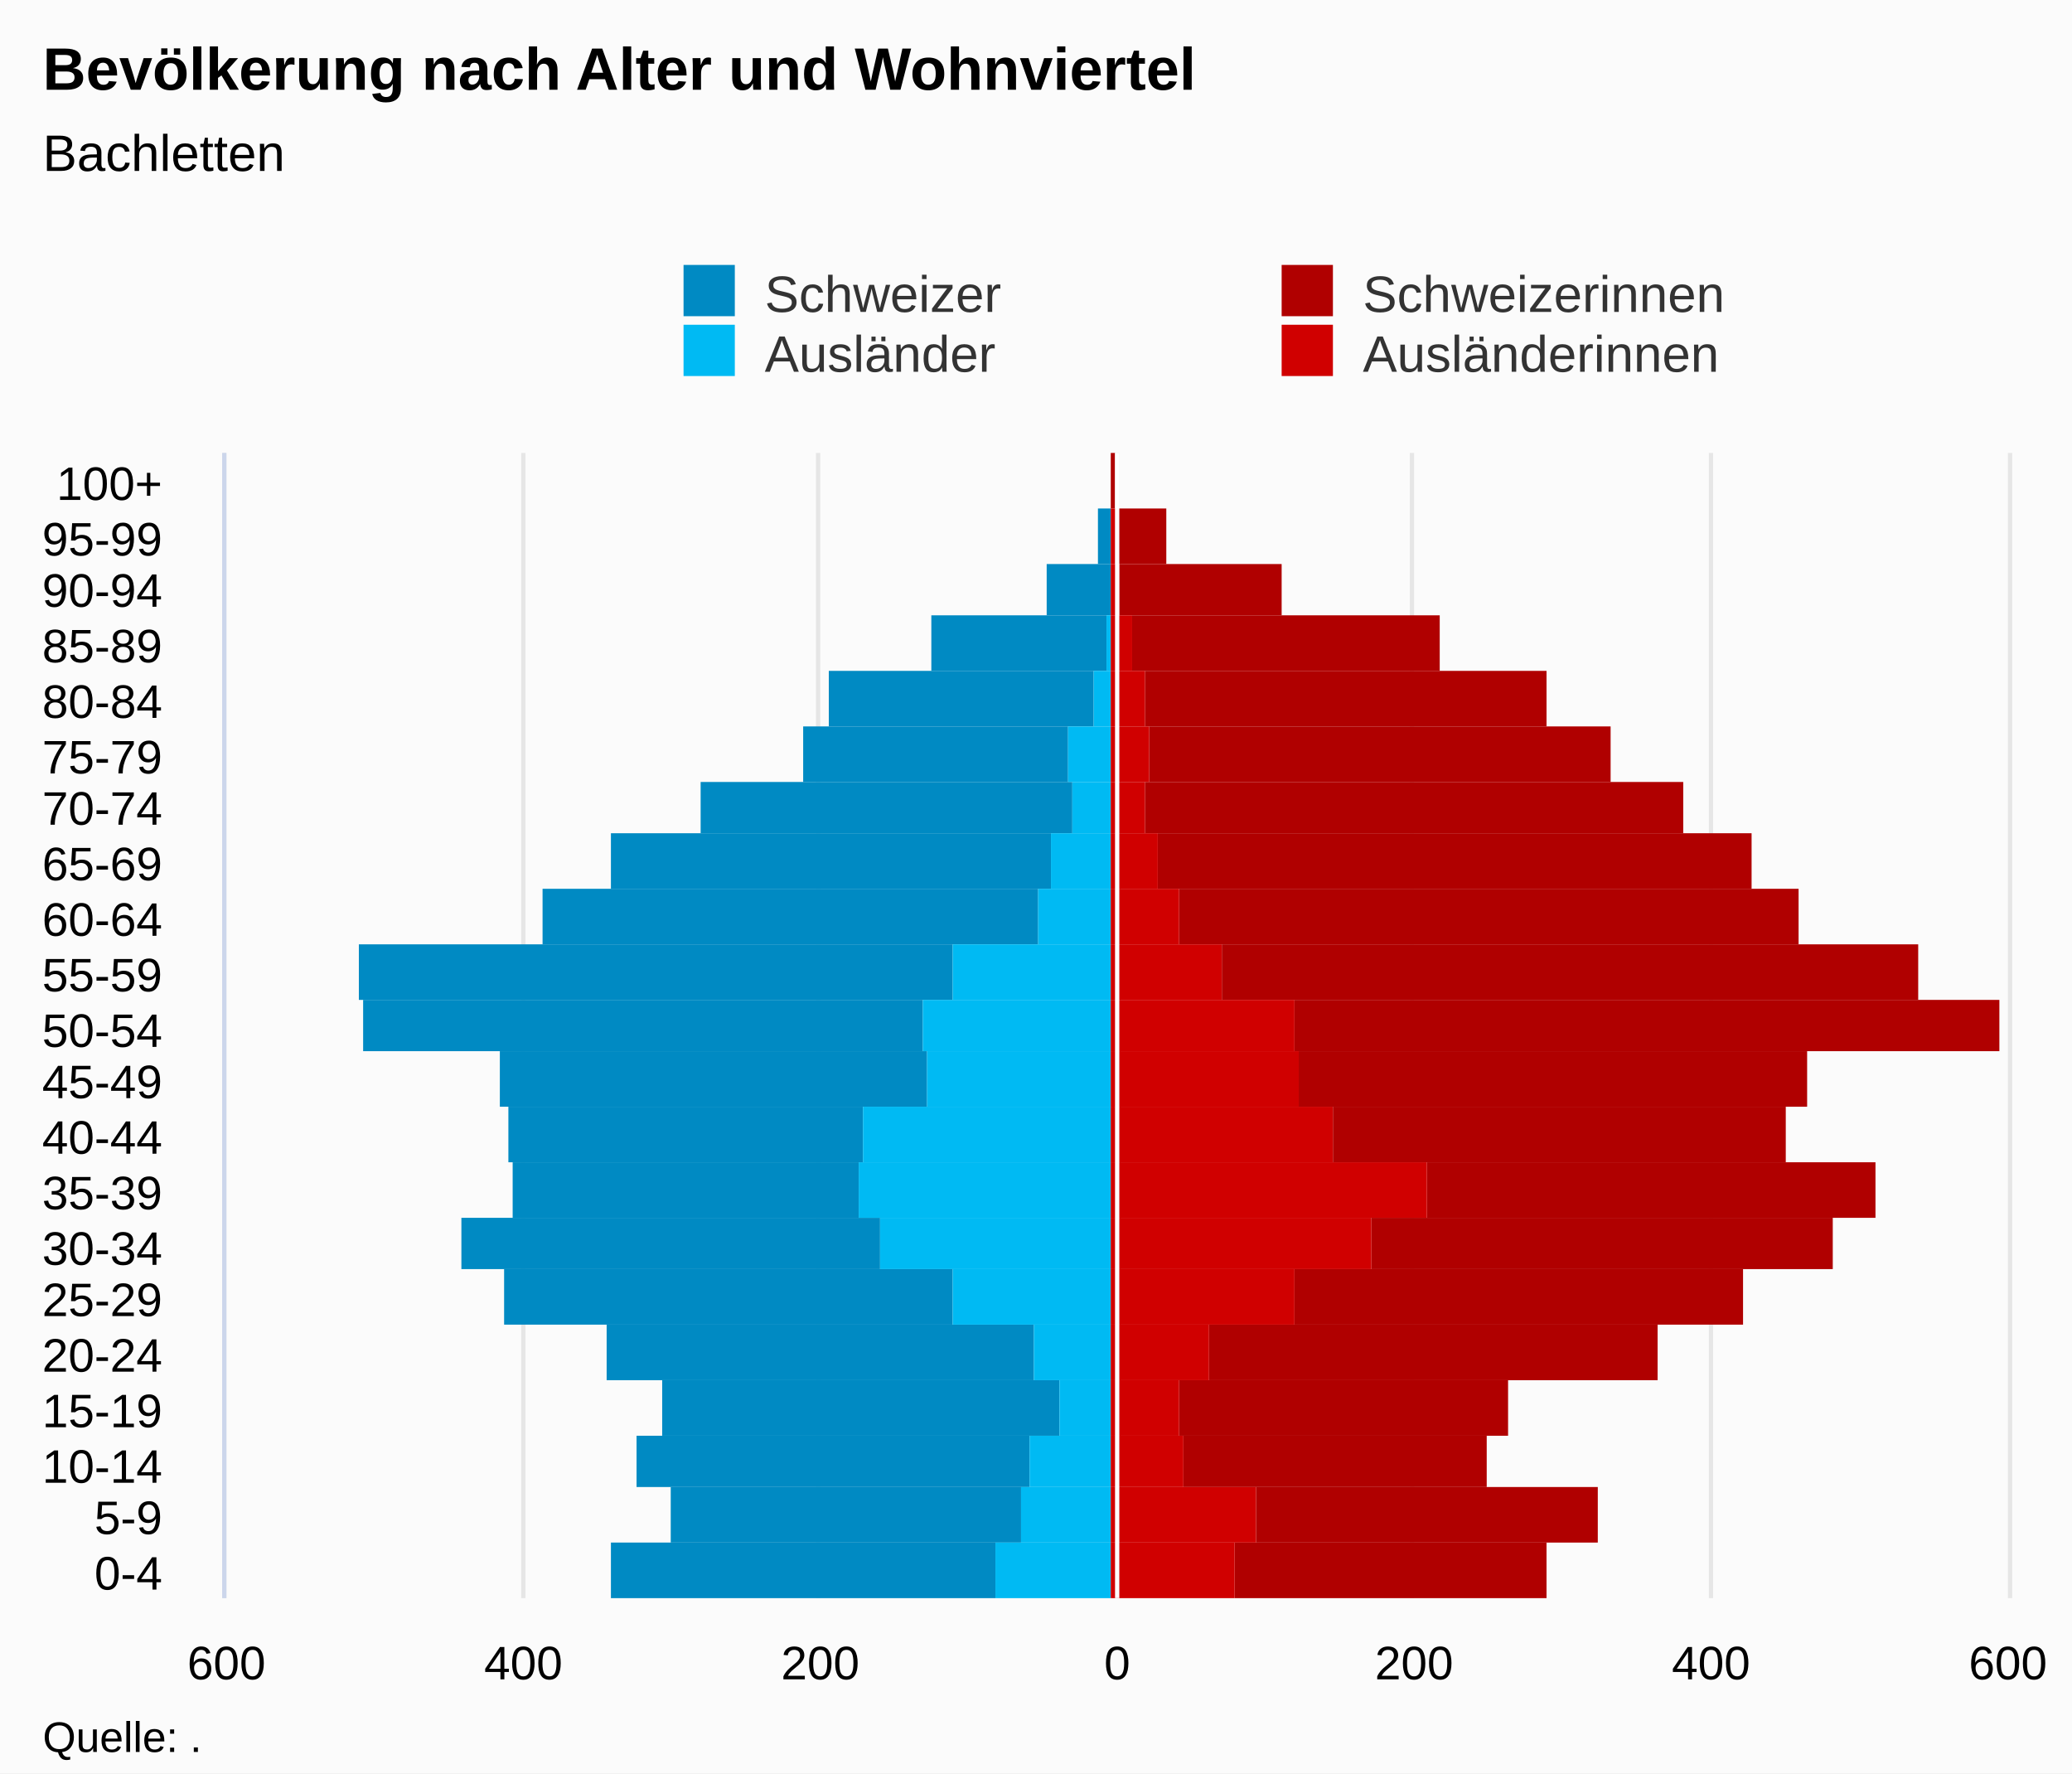
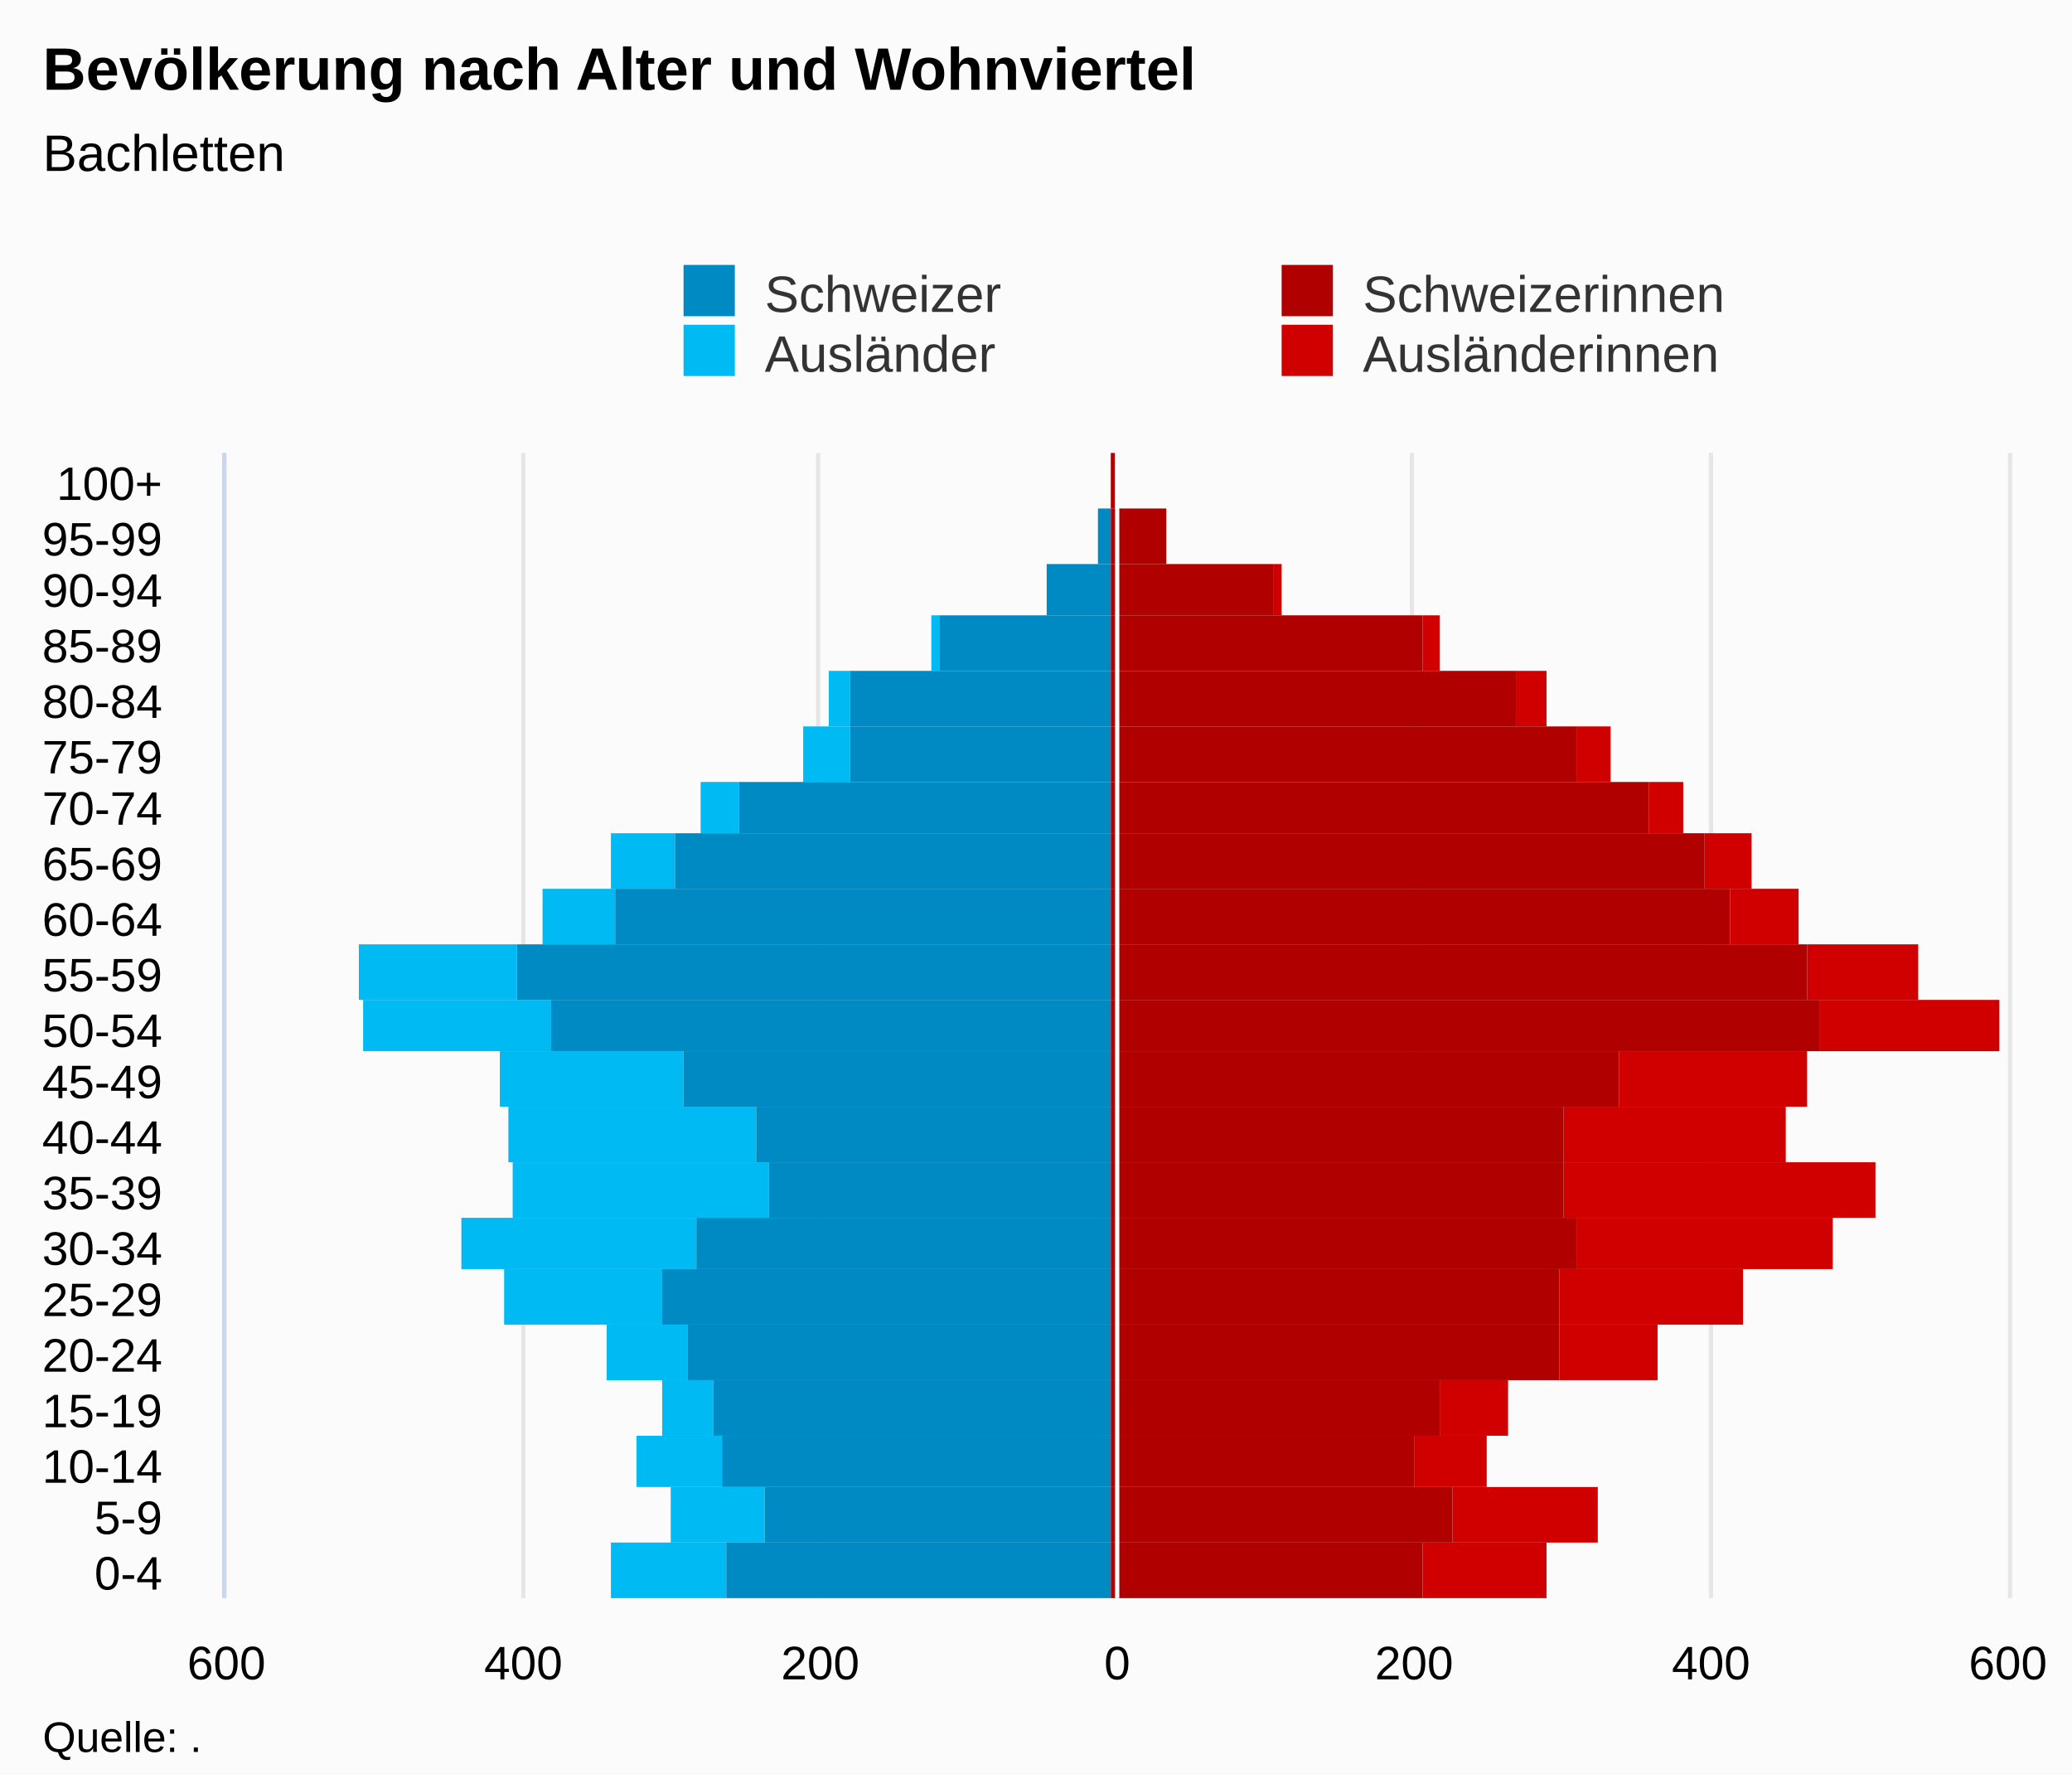
<svg xmlns="http://www.w3.org/2000/svg" version="1.1" class="highcharts-root" style="font-family:Arial;font-size:12px;" viewBox="0 0 485 415">
  <defs>
-     <clipPath id="highcharts-4adb7i2-7">
+     <clipPath id="highcharts-ywou1t1-7">
      <rect x="0" y="0" width="268" height="417" fill="none" />
    </clipPath>
-     <clipPath id="highcharts-4adb7i2-8">
+     <clipPath id="highcharts-ywou1t1-8">
      <rect x="0" y="0" width="268" height="417" fill="none" />
    </clipPath>
  </defs>
  <rect fill="#fbfbfb" class="highcharts-background" x="0" y="0" width="485" height="415" rx="0" ry="0" />
  <rect fill="none" class="highcharts-plot-background" x="53" y="106" width="417" height="268" />
  <g class="highcharts-pane-group" data-z-index="0" />
  <g class="highcharts-grid highcharts-xaxis-grid " data-z-index="1">
    <path fill="none" data-z-index="1" class="highcharts-grid-line" d="M 53 361.5 L 470 361.5" opacity="1" />
    <path fill="none" data-z-index="1" class="highcharts-grid-line" d="M 53 348.5 L 470 348.5" opacity="1" />
    <path fill="none" data-z-index="1" class="highcharts-grid-line" d="M 53 336.5 L 470 336.5" opacity="1" />
    <path fill="none" data-z-index="1" class="highcharts-grid-line" d="M 53 323.5 L 470 323.5" opacity="1" />
    <path fill="none" data-z-index="1" class="highcharts-grid-line" d="M 53 310.5 L 470 310.5" opacity="1" />
    <path fill="none" data-z-index="1" class="highcharts-grid-line" d="M 53 297.5 L 470 297.5" opacity="1" />
    <path fill="none" data-z-index="1" class="highcharts-grid-line" d="M 53 285.5 L 470 285.5" opacity="1" />
    <path fill="none" data-z-index="1" class="highcharts-grid-line" d="M 53 272.5 L 470 272.5" opacity="1" />
    <path fill="none" data-z-index="1" class="highcharts-grid-line" d="M 53 259.5 L 470 259.5" opacity="1" />
    <path fill="none" data-z-index="1" class="highcharts-grid-line" d="M 53 246.5 L 470 246.5" opacity="1" />
    <path fill="none" data-z-index="1" class="highcharts-grid-line" d="M 53 234.5 L 470 234.5" opacity="1" />
    <path fill="none" data-z-index="1" class="highcharts-grid-line" d="M 53 221.5 L 470 221.5" opacity="1" />
    <path fill="none" data-z-index="1" class="highcharts-grid-line" d="M 53 208.5 L 470 208.5" opacity="1" />
    <path fill="none" data-z-index="1" class="highcharts-grid-line" d="M 53 195.5 L 470 195.5" opacity="1" />
    <path fill="none" data-z-index="1" class="highcharts-grid-line" d="M 53 183.5 L 470 183.5" opacity="1" />
    <path fill="none" data-z-index="1" class="highcharts-grid-line" d="M 53 170.5 L 470 170.5" opacity="1" />
    <path fill="none" data-z-index="1" class="highcharts-grid-line" d="M 53 157.5 L 470 157.5" opacity="1" />
    <path fill="none" data-z-index="1" class="highcharts-grid-line" d="M 53 144.5 L 470 144.5" opacity="1" />
    <path fill="none" data-z-index="1" class="highcharts-grid-line" d="M 53 132.5 L 470 132.5" opacity="1" />
    <path fill="none" data-z-index="1" class="highcharts-grid-line" d="M 53 119.5 L 470 119.5" opacity="1" />
    <path fill="none" data-z-index="1" class="highcharts-grid-line" d="M 53 106.5 L 470 106.5" opacity="1" />
    <path fill="none" data-z-index="1" class="highcharts-grid-line" d="M 53 374.5 L 470 374.5" opacity="1" />
  </g>
  <g class="highcharts-grid highcharts-yaxis-grid " data-z-index="1">
    <path fill="none" stroke="#e6e6e6" stroke-width="1" data-z-index="1" class="highcharts-grid-line" d="M 261.5 106 L 261.5 374" opacity="1" />
    <path fill="none" stroke="#e6e6e6" stroke-width="1" data-z-index="1" class="highcharts-grid-line" d="M 330.5 106 L 330.5 374" opacity="1" />
    <path fill="none" stroke="#e6e6e6" stroke-width="1" data-z-index="1" class="highcharts-grid-line" d="M 400.5 106 L 400.5 374" opacity="1" />
    <path fill="none" stroke="#e6e6e6" stroke-width="1" data-z-index="1" class="highcharts-grid-line" d="M 470.5 106 L 470.5 374" opacity="1" />
    <path fill="none" stroke="#e6e6e6" stroke-width="1" data-z-index="1" opacity="1" class="highcharts-grid-line" d="M 52.5 106 L 52.5 374" />
    <path fill="none" stroke="#e6e6e6" stroke-width="1" data-z-index="1" opacity="1" class="highcharts-grid-line" d="M 122.5 106 L 122.5 374" />
    <path fill="none" stroke="#e6e6e6" stroke-width="1" data-z-index="1" opacity="1" class="highcharts-grid-line" d="M 191.5 106 L 191.5 374" />
  </g>
  <rect fill="none" class="highcharts-plot-border" data-z-index="1" x="53" y="106" width="417" height="268" />
  <g class="highcharts-axis highcharts-xaxis " data-z-index="2">
    <path fill="none" class="highcharts-axis-line" stroke="#ccd6eb" stroke-width="1" data-z-index="7" d="M 52.5 106 L 52.5 374" />
  </g>
  <g class="highcharts-axis highcharts-yaxis " data-z-index="2">
    <path fill="none" class="highcharts-axis-line" data-z-index="7" d="M 53 374 L 470 374" />
  </g>
  <g class="highcharts-series-group" data-z-index="3">
-     <g data-z-index="0.1" class="highcharts-series highcharts-series-0 highcharts-bar-series " transform="translate(470,374) rotate(90) scale(-1,1) scale(1 1)" clip-path="url(#highcharts-4adb7i2-8)" width="417" height="268">
-       <rect x="0" y="237" width="13" height="90" fill="#008AC3" class="highcharts-point highcharts-negative" />
-       <rect x="13" y="231" width="13" height="82" fill="#008AC3" class="highcharts-point highcharts-negative" />
-       <rect x="26" y="229" width="12" height="92" fill="#008AC3" class="highcharts-point highcharts-negative" />
-       <rect x="38" y="222" width="13" height="93" fill="#008AC3" class="highcharts-point highcharts-negative" />
-       <rect x="51" y="228" width="13" height="100" fill="#008AC3" class="highcharts-point highcharts-negative" />
-       <rect x="64" y="247" width="13" height="105" fill="#008AC3" class="highcharts-point highcharts-negative" />
-       <rect x="77" y="264" width="12" height="98" fill="#008AC3" class="highcharts-point highcharts-negative" />
-       <rect x="89" y="269" width="13" height="81" fill="#008AC3" class="highcharts-point highcharts-negative" />
-       <rect x="102" y="268" width="13" height="83" fill="#008AC3" class="highcharts-point highcharts-negative" />
-       <rect x="115" y="253" width="13" height="100" fill="#008AC3" class="highcharts-point highcharts-negative" />
-       <rect x="128" y="254" width="12" height="131" fill="#008AC3" class="highcharts-point highcharts-negative" />
-       <rect x="140" y="247" width="13" height="139" fill="#008AC3" class="highcharts-point highcharts-negative" />
-       <rect x="153" y="227" width="13" height="116" fill="#008AC3" class="highcharts-point highcharts-negative" />
-       <rect x="166" y="224" width="13" height="103" fill="#008AC3" class="highcharts-point highcharts-negative" />
-       <rect x="179" y="219" width="12" height="87" fill="#008AC3" class="highcharts-point highcharts-negative" />
-       <rect x="191" y="220" width="13" height="62" fill="#008AC3" class="highcharts-point highcharts-negative" />
-       <rect x="204" y="214" width="13" height="62" fill="#008AC3" class="highcharts-point highcharts-negative" />
-       <rect x="217" y="211" width="13" height="41" fill="#008AC3" class="highcharts-point highcharts-negative" />
+     <g data-z-index="0.1" class="highcharts-series highcharts-series-0 highcharts-bar-series " transform="translate(470,374) rotate(90) scale(-1,1) scale(1 1)" clip-path="url(#highcharts-ywou1t1-8)" width="417" height="268">
+       <rect x="0" y="108" width="13" height="29" fill="#d00000" class="highcharts-point" />
+       <rect x="13" y="96" width="13" height="34" fill="#d00000" class="highcharts-point" />
+       <rect x="26" y="122" width="12" height="17" fill="#d00000" class="highcharts-point" />
+       <rect x="38" y="117" width="13" height="16" fill="#d00000" class="highcharts-point" />
+       <rect x="51" y="82" width="13" height="23" fill="#d00000" class="highcharts-point" />
+       <rect x="64" y="62" width="13" height="43" fill="#d00000" class="highcharts-point" />
+       <rect x="77" y="41" width="12" height="60" fill="#d00000" class="highcharts-point" />
+       <rect x="89" y="31" width="13" height="73" fill="#d00000" class="highcharts-point" />
+       <rect x="102" y="52" width="13" height="52" fill="#d00000" class="highcharts-point" />
+       <rect x="115" y="47" width="13" height="44" fill="#d00000" class="highcharts-point" />
+       <rect x="128" y="2" width="12" height="42" fill="#d00000" class="highcharts-point" />
+       <rect x="140" y="21" width="13" height="26" fill="#d00000" class="highcharts-point" />
+       <rect x="153" y="49" width="13" height="16" fill="#d00000" class="highcharts-point" />
+       <rect x="166" y="60" width="13" height="11" fill="#d00000" class="highcharts-point" />
+       <rect x="179" y="76" width="12" height="8" fill="#d00000" class="highcharts-point" />
+       <rect x="191" y="93" width="13" height="8" fill="#d00000" class="highcharts-point" />
+       <rect x="204" y="108" width="13" height="7" fill="#d00000" class="highcharts-point" />
+       <rect x="217" y="133" width="13" height="4" fill="#d00000" class="highcharts-point" />
+       <rect x="230" y="170" width="12" height="2" fill="#d00000" class="highcharts-point" />
+       <rect x="242" y="197" width="13" height="0" fill="#d00000" class="highcharts-point" />
+       <rect x="255" y="209" width="13" height="0" fill="#d00000" class="highcharts-point" />
+     </g>
+     <g data-z-index="0.1" class="highcharts-markers highcharts-series-0 highcharts-bar-series " transform="translate(470,374) rotate(90) scale(-1,1) scale(1 1)" clip-path="none" />
+     <g data-z-index="0.1" class="highcharts-series highcharts-series-1 highcharts-bar-series " transform="translate(470,374) rotate(90) scale(-1,1) scale(1 1)" clip-path="url(#highcharts-ywou1t1-8)" width="417" height="268">
+       <rect x="0" y="300" width="13" height="27" fill="#00bAf3" class="highcharts-point highcharts-negative" />
+       <rect x="13" y="291" width="13" height="22" fill="#00bAf3" class="highcharts-point highcharts-negative" />
+       <rect x="26" y="301" width="12" height="20" fill="#00bAf3" class="highcharts-point highcharts-negative" />
+       <rect x="38" y="303" width="13" height="12" fill="#00bAf3" class="highcharts-point highcharts-negative" />
+       <rect x="51" y="309" width="13" height="19" fill="#00bAf3" class="highcharts-point highcharts-negative" />
+       <rect x="64" y="315" width="13" height="37" fill="#00bAf3" class="highcharts-point highcharts-negative" />
+       <rect x="77" y="307" width="12" height="55" fill="#00bAf3" class="highcharts-point highcharts-negative" />
+       <rect x="89" y="290" width="13" height="60" fill="#00bAf3" class="highcharts-point highcharts-negative" />
+       <rect x="102" y="293" width="13" height="58" fill="#00bAf3" class="highcharts-point highcharts-negative" />
+       <rect x="115" y="310" width="13" height="43" fill="#00bAf3" class="highcharts-point highcharts-negative" />
+       <rect x="128" y="341" width="12" height="44" fill="#00bAf3" class="highcharts-point highcharts-negative" />
+       <rect x="140" y="349" width="13" height="37" fill="#00bAf3" class="highcharts-point highcharts-negative" />
+       <rect x="153" y="326" width="13" height="17" fill="#00bAf3" class="highcharts-point highcharts-negative" />
+       <rect x="166" y="312" width="13" height="15" fill="#00bAf3" class="highcharts-point highcharts-negative" />
+       <rect x="179" y="297" width="12" height="9" fill="#00bAf3" class="highcharts-point highcharts-negative" />
+       <rect x="191" y="271" width="13" height="11" fill="#00bAf3" class="highcharts-point highcharts-negative" />
+       <rect x="204" y="271" width="13" height="5" fill="#00bAf3" class="highcharts-point highcharts-negative" />
+       <rect x="217" y="250" width="13" height="2" fill="#00bAf3" class="highcharts-point highcharts-negative" />
+       <rect x="230" y="225" width="12" height="0" fill="#00bAf3" class="highcharts-point highcharts-negative" />
+       <rect x="242" y="210" width="13" height="0" fill="#00bAf3" class="highcharts-point" />
+       <rect x="255" y="210" width="13" height="0" fill="#00bAf3" class="highcharts-point highcharts-negative" />
+     </g>
+     <g data-z-index="0.1" class="highcharts-markers highcharts-series-1 highcharts-bar-series " transform="translate(470,374) rotate(90) scale(-1,1) scale(1 1)" clip-path="none" />
+     <g data-z-index="0.1" class="highcharts-series highcharts-series-2 highcharts-bar-series " transform="translate(470,374) rotate(90) scale(-1,1) scale(1 1)" clip-path="url(#highcharts-ywou1t1-8)" width="417" height="268">
+       <rect x="0" y="137" width="13" height="73" fill="#B00000" class="highcharts-point" />
+       <rect x="13" y="130" width="13" height="80" fill="#B00000" class="highcharts-point" />
+       <rect x="26" y="139" width="12" height="71" fill="#B00000" class="highcharts-point" />
+       <rect x="38" y="133" width="13" height="77" fill="#B00000" class="highcharts-point" />
+       <rect x="51" y="105" width="13" height="105" fill="#B00000" class="highcharts-point" />
+       <rect x="64" y="105" width="13" height="105" fill="#B00000" class="highcharts-point" />
+       <rect x="77" y="101" width="12" height="109" fill="#B00000" class="highcharts-point" />
+       <rect x="89" y="104" width="13" height="106" fill="#B00000" class="highcharts-point" />
+       <rect x="102" y="104" width="13" height="106" fill="#B00000" class="highcharts-point" />
+       <rect x="115" y="91" width="13" height="119" fill="#B00000" class="highcharts-point" />
+       <rect x="128" y="44" width="12" height="166" fill="#B00000" class="highcharts-point" />
+       <rect x="140" y="47" width="13" height="163" fill="#B00000" class="highcharts-point" />
+       <rect x="153" y="65" width="13" height="145" fill="#B00000" class="highcharts-point" />
+       <rect x="166" y="71" width="13" height="139" fill="#B00000" class="highcharts-point" />
+       <rect x="179" y="84" width="12" height="126" fill="#B00000" class="highcharts-point" />
+       <rect x="191" y="101" width="13" height="109" fill="#B00000" class="highcharts-point" />
+       <rect x="204" y="115" width="13" height="95" fill="#B00000" class="highcharts-point" />
+       <rect x="217" y="137" width="13" height="73" fill="#B00000" class="highcharts-point" />
+       <rect x="230" y="172" width="12" height="38" fill="#B00000" class="highcharts-point" />
+       <rect x="242" y="197" width="13" height="13" fill="#B00000" class="highcharts-point" />
+       <rect x="255" y="209" width="13" height="1" fill="#B00000" class="highcharts-point" />
+     </g>
+     <g data-z-index="0.1" class="highcharts-markers highcharts-series-2 highcharts-bar-series " transform="translate(470,374) rotate(90) scale(-1,1) scale(1 1)" clip-path="none" />
+     <g data-z-index="0.1" class="highcharts-series highcharts-series-3 highcharts-bar-series " transform="translate(470,374) rotate(90) scale(-1,1) scale(1 1)" clip-path="url(#highcharts-ywou1t1-8)" width="417" height="268">
+       <rect x="0" y="210" width="13" height="90" fill="#008AC3" class="highcharts-point highcharts-negative" />
+       <rect x="13" y="210" width="13" height="81" fill="#008AC3" class="highcharts-point highcharts-negative" />
+       <rect x="26" y="210" width="12" height="91" fill="#008AC3" class="highcharts-point highcharts-negative" />
+       <rect x="38" y="210" width="13" height="93" fill="#008AC3" class="highcharts-point highcharts-negative" />
+       <rect x="51" y="210" width="13" height="99" fill="#008AC3" class="highcharts-point highcharts-negative" />
+       <rect x="64" y="210" width="13" height="105" fill="#008AC3" class="highcharts-point highcharts-negative" />
+       <rect x="77" y="210" width="12" height="97" fill="#008AC3" class="highcharts-point highcharts-negative" />
+       <rect x="89" y="210" width="13" height="80" fill="#008AC3" class="highcharts-point highcharts-negative" />
+       <rect x="102" y="210" width="13" height="83" fill="#008AC3" class="highcharts-point highcharts-negative" />
+       <rect x="115" y="210" width="13" height="100" fill="#008AC3" class="highcharts-point highcharts-negative" />
+       <rect x="128" y="210" width="12" height="131" fill="#008AC3" class="highcharts-point highcharts-negative" />
+       <rect x="140" y="210" width="13" height="139" fill="#008AC3" class="highcharts-point highcharts-negative" />
+       <rect x="153" y="210" width="13" height="116" fill="#008AC3" class="highcharts-point highcharts-negative" />
+       <rect x="166" y="210" width="13" height="102" fill="#008AC3" class="highcharts-point highcharts-negative" />
+       <rect x="179" y="210" width="12" height="87" fill="#008AC3" class="highcharts-point highcharts-negative" />
+       <rect x="191" y="210" width="13" height="61" fill="#008AC3" class="highcharts-point highcharts-negative" />
+       <rect x="204" y="210" width="13" height="61" fill="#008AC3" class="highcharts-point highcharts-negative" />
+       <rect x="217" y="210" width="13" height="40" fill="#008AC3" class="highcharts-point highcharts-negative" />
      <rect x="230" y="210" width="12" height="15" fill="#008AC3" class="highcharts-point highcharts-negative" />
      <rect x="242" y="210" width="13" height="3" fill="#008AC3" class="highcharts-point highcharts-negative" />
      <rect x="255" y="210" width="13" height="0" fill="#008AC3" class="highcharts-point" />
    </g>
-     <g data-z-index="0.1" class="highcharts-markers highcharts-series-0 highcharts-bar-series " transform="translate(470,374) rotate(90) scale(-1,1) scale(1 1)" clip-path="none" />
-     <g data-z-index="0.1" class="highcharts-series highcharts-series-1 highcharts-bar-series " transform="translate(470,374) rotate(90) scale(-1,1) scale(1 1)" clip-path="url(#highcharts-4adb7i2-8)" width="417" height="268">
-       <rect x="0" y="210" width="13" height="27" fill="#00bAf3" class="highcharts-point highcharts-negative" />
-       <rect x="13" y="210" width="13" height="21" fill="#00bAf3" class="highcharts-point highcharts-negative" />
-       <rect x="26" y="210" width="12" height="19" fill="#00bAf3" class="highcharts-point highcharts-negative" />
-       <rect x="38" y="210" width="13" height="12" fill="#00bAf3" class="highcharts-point highcharts-negative" />
-       <rect x="51" y="210" width="13" height="18" fill="#00bAf3" class="highcharts-point highcharts-negative" />
-       <rect x="64" y="210" width="13" height="37" fill="#00bAf3" class="highcharts-point highcharts-negative" />
-       <rect x="77" y="210" width="12" height="54" fill="#00bAf3" class="highcharts-point highcharts-negative" />
-       <rect x="89" y="210" width="13" height="59" fill="#00bAf3" class="highcharts-point highcharts-negative" />
-       <rect x="102" y="210" width="13" height="58" fill="#00bAf3" class="highcharts-point highcharts-negative" />
-       <rect x="115" y="210" width="13" height="43" fill="#00bAf3" class="highcharts-point highcharts-negative" />
-       <rect x="128" y="210" width="12" height="44" fill="#00bAf3" class="highcharts-point highcharts-negative" />
-       <rect x="140" y="210" width="13" height="37" fill="#00bAf3" class="highcharts-point highcharts-negative" />
-       <rect x="153" y="210" width="13" height="17" fill="#00bAf3" class="highcharts-point highcharts-negative" />
-       <rect x="166" y="210" width="13" height="14" fill="#00bAf3" class="highcharts-point highcharts-negative" />
-       <rect x="179" y="210" width="12" height="9" fill="#00bAf3" class="highcharts-point highcharts-negative" />
-       <rect x="191" y="210" width="13" height="10" fill="#00bAf3" class="highcharts-point highcharts-negative" />
-       <rect x="204" y="210" width="13" height="4" fill="#00bAf3" class="highcharts-point highcharts-negative" />
-       <rect x="217" y="210" width="13" height="1" fill="#00bAf3" class="highcharts-point highcharts-negative" />
-       <rect x="230" y="210" width="12" height="0" fill="#00bAf3" class="highcharts-point highcharts-negative" />
-       <rect x="242" y="210" width="13" height="0" fill="#00bAf3" class="highcharts-point" />
-       <rect x="255" y="210" width="13" height="0" fill="#00bAf3" class="highcharts-point highcharts-negative" />
-     </g>
-     <g data-z-index="0.1" class="highcharts-markers highcharts-series-1 highcharts-bar-series " transform="translate(470,374) rotate(90) scale(-1,1) scale(1 1)" clip-path="none" />
-     <g data-z-index="0.1" class="highcharts-series highcharts-series-2 highcharts-bar-series " transform="translate(470,374) rotate(90) scale(-1,1) scale(1 1)" clip-path="url(#highcharts-4adb7i2-8)" width="417" height="268">
-       <rect x="0" y="108" width="13" height="73" fill="#B00000" class="highcharts-point" />
-       <rect x="13" y="96" width="13" height="80" fill="#B00000" class="highcharts-point" />
-       <rect x="26" y="122" width="12" height="71" fill="#B00000" class="highcharts-point" />
-       <rect x="38" y="117" width="13" height="77" fill="#B00000" class="highcharts-point" />
-       <rect x="51" y="82" width="13" height="105" fill="#B00000" class="highcharts-point" />
-       <rect x="64" y="62" width="13" height="105" fill="#B00000" class="highcharts-point" />
-       <rect x="77" y="41" width="12" height="108" fill="#B00000" class="highcharts-point" />
-       <rect x="89" y="31" width="13" height="105" fill="#B00000" class="highcharts-point" />
-       <rect x="102" y="52" width="13" height="106" fill="#B00000" class="highcharts-point" />
-       <rect x="115" y="47" width="13" height="119" fill="#B00000" class="highcharts-point" />
-       <rect x="128" y="2" width="12" height="165" fill="#B00000" class="highcharts-point" />
-       <rect x="140" y="21" width="13" height="163" fill="#B00000" class="highcharts-point" />
-       <rect x="153" y="49" width="13" height="145" fill="#B00000" class="highcharts-point" />
-       <rect x="166" y="60" width="13" height="139" fill="#B00000" class="highcharts-point" />
-       <rect x="179" y="76" width="12" height="126" fill="#B00000" class="highcharts-point" />
-       <rect x="191" y="93" width="13" height="108" fill="#B00000" class="highcharts-point" />
-       <rect x="204" y="108" width="13" height="94" fill="#B00000" class="highcharts-point" />
-       <rect x="217" y="133" width="13" height="72" fill="#B00000" class="highcharts-point" />
-       <rect x="230" y="170" width="12" height="38" fill="#B00000" class="highcharts-point" />
-       <rect x="242" y="197" width="13" height="12" fill="#B00000" class="highcharts-point" />
-       <rect x="255" y="209" width="13" height="1" fill="#B00000" class="highcharts-point" />
-     </g>
-     <g data-z-index="0.1" class="highcharts-markers highcharts-series-2 highcharts-bar-series " transform="translate(470,374) rotate(90) scale(-1,1) scale(1 1)" clip-path="none" />
-     <g data-z-index="0.1" class="highcharts-series highcharts-series-3 highcharts-bar-series " transform="translate(470,374) rotate(90) scale(-1,1) scale(1 1)" clip-path="url(#highcharts-4adb7i2-8)" width="417" height="268">
-       <rect x="0" y="181" width="13" height="29" fill="#d00000" class="highcharts-point" />
-       <rect x="13" y="176" width="13" height="34" fill="#d00000" class="highcharts-point" />
-       <rect x="26" y="193" width="12" height="17" fill="#d00000" class="highcharts-point" />
-       <rect x="38" y="194" width="13" height="16" fill="#d00000" class="highcharts-point" />
-       <rect x="51" y="187" width="13" height="23" fill="#d00000" class="highcharts-point" />
-       <rect x="64" y="167" width="13" height="43" fill="#d00000" class="highcharts-point" />
-       <rect x="77" y="149" width="12" height="61" fill="#d00000" class="highcharts-point" />
-       <rect x="89" y="136" width="13" height="74" fill="#d00000" class="highcharts-point" />
-       <rect x="102" y="158" width="13" height="52" fill="#d00000" class="highcharts-point" />
-       <rect x="115" y="166" width="13" height="44" fill="#d00000" class="highcharts-point" />
-       <rect x="128" y="167" width="12" height="43" fill="#d00000" class="highcharts-point" />
-       <rect x="140" y="184" width="13" height="26" fill="#d00000" class="highcharts-point" />
-       <rect x="153" y="194" width="13" height="16" fill="#d00000" class="highcharts-point" />
-       <rect x="166" y="199" width="13" height="11" fill="#d00000" class="highcharts-point" />
-       <rect x="179" y="202" width="12" height="8" fill="#d00000" class="highcharts-point" />
-       <rect x="191" y="201" width="13" height="9" fill="#d00000" class="highcharts-point" />
-       <rect x="204" y="202" width="13" height="8" fill="#d00000" class="highcharts-point" />
-       <rect x="217" y="205" width="13" height="5" fill="#d00000" class="highcharts-point" />
-       <rect x="230" y="208" width="12" height="2" fill="#d00000" class="highcharts-point" />
-       <rect x="242" y="209" width="13" height="1" fill="#d00000" class="highcharts-point" />
-       <rect x="255" y="210" width="13" height="0" fill="#d00000" class="highcharts-point" />
-     </g>
    <g data-z-index="0.1" class="highcharts-markers highcharts-series-3 highcharts-bar-series " transform="translate(470,374) rotate(90) scale(-1,1) scale(1 1)" clip-path="none" />
-     <g data-z-index="0.1" class="highcharts-series highcharts-series-4 highcharts-bar-series highcharts-color-0 " visibility="hidden" transform="translate(470,374) rotate(90) scale(-1,1) scale(1 1)" clip-path="url(#highcharts-4adb7i2-8)" />
+     <g data-z-index="0.1" class="highcharts-series highcharts-series-4 highcharts-bar-series highcharts-color-0 " visibility="hidden" transform="translate(470,374) rotate(90) scale(-1,1) scale(1 1)" clip-path="url(#highcharts-ywou1t1-8)" />
    <g data-z-index="0.1" class="highcharts-markers highcharts-series-4 highcharts-bar-series highcharts-color-0 " visibility="hidden" transform="translate(470,374) rotate(90) scale(-1,1) scale(1 1)" clip-path="none" />
  </g>
  <text x="10" text-anchor="start" class="highcharts-title" data-z-index="4" style="color:#000000;font-size:14px;font-weight:bold;fill:#000000;" y="21">
    <tspan>Bevölkerung nach Alter und Wohnviertel</tspan>
  </text>
  <text x="10" text-anchor="start" class="highcharts-subtitle" data-z-index="4" style="color:#000000;font-size:12px;font-weight:normal;font-family:Arial;fill:#000000;" y="40">
    <tspan>Bachletten</tspan>
  </text>
  <g class="highcharts-plot-lines-4" data-z-index="4">
    <path fill="none" class="highcharts-plot-line " stroke="white" stroke-width="1" d="M 261.5 106 L 261.5 374" visibility="visible" />
  </g>
  <g class="highcharts-axis-labels highcharts-xaxis-labels " data-z-index="7">
    <text x="38" style="color:#000000;cursor:default;font-size:11px;fill:#000000;" text-anchor="end" transform="translate(0,0)" y="372" opacity="1">0-4</text>
    <text x="38" style="color:#000000;cursor:default;font-size:11px;fill:#000000;" text-anchor="end" transform="translate(0,0)" y="359" opacity="1">5-9</text>
    <text x="38" style="color:#000000;cursor:default;font-size:11px;fill:#000000;" text-anchor="end" transform="translate(0,0)" y="347" opacity="1">10-14</text>
    <text x="38" style="color:#000000;cursor:default;font-size:11px;fill:#000000;" text-anchor="end" transform="translate(0,0)" y="334" opacity="1">15-19</text>
    <text x="38" style="color:#000000;cursor:default;font-size:11px;fill:#000000;" text-anchor="end" transform="translate(0,0)" y="321" opacity="1">20-24</text>
    <text x="38" style="color:#000000;cursor:default;font-size:11px;fill:#000000;" text-anchor="end" transform="translate(0,0)" y="308" opacity="1">25-29</text>
    <text x="38" style="color:#000000;cursor:default;font-size:11px;fill:#000000;" text-anchor="end" transform="translate(0,0)" y="296" opacity="1">30-34</text>
    <text x="38" style="color:#000000;cursor:default;font-size:11px;fill:#000000;" text-anchor="end" transform="translate(0,0)" y="283" opacity="1">35-39</text>
    <text x="38" style="color:#000000;cursor:default;font-size:11px;fill:#000000;" text-anchor="end" transform="translate(0,0)" y="270" opacity="1">40-44</text>
    <text x="38" style="color:#000000;cursor:default;font-size:11px;fill:#000000;" text-anchor="end" transform="translate(0,0)" y="257" opacity="1">45-49</text>
    <text x="38" style="color:#000000;cursor:default;font-size:11px;fill:#000000;" text-anchor="end" transform="translate(0,0)" y="245" opacity="1">50-54</text>
    <text x="38" style="color:#000000;cursor:default;font-size:11px;fill:#000000;" text-anchor="end" transform="translate(0,0)" y="232" opacity="1">55-59</text>
    <text x="38" style="color:#000000;cursor:default;font-size:11px;fill:#000000;" text-anchor="end" transform="translate(0,0)" y="219" opacity="1">60-64</text>
    <text x="38" style="color:#000000;cursor:default;font-size:11px;fill:#000000;" text-anchor="end" transform="translate(0,0)" y="206" opacity="1">65-69</text>
    <text x="38" style="color:#000000;cursor:default;font-size:11px;fill:#000000;" text-anchor="end" transform="translate(0,0)" y="193" opacity="1">70-74</text>
    <text x="38" style="color:#000000;cursor:default;font-size:11px;fill:#000000;" text-anchor="end" transform="translate(0,0)" y="181" opacity="1">75-79</text>
    <text x="38" style="color:#000000;cursor:default;font-size:11px;fill:#000000;" text-anchor="end" transform="translate(0,0)" y="168" opacity="1">80-84</text>
    <text x="38" style="color:#000000;cursor:default;font-size:11px;fill:#000000;" text-anchor="end" transform="translate(0,0)" y="155" opacity="1">85-89</text>
    <text x="38" style="color:#000000;cursor:default;font-size:11px;fill:#000000;" text-anchor="end" transform="translate(0,0)" y="142" opacity="1">90-94</text>
    <text x="38" style="color:#000000;cursor:default;font-size:11px;fill:#000000;" text-anchor="end" transform="translate(0,0)" y="130" opacity="1">95-99</text>
    <text x="38" style="color:#000000;cursor:default;font-size:11px;fill:#000000;" text-anchor="end" transform="translate(0,0)" y="117" opacity="1">100+</text>
  </g>
  <g class="highcharts-axis-labels highcharts-yaxis-labels " data-z-index="7">
    <text x="261.5" style="color:#000000;cursor:default;font-size:11px;fill:#000000;" text-anchor="middle" transform="translate(0,0)" y="393" opacity="1">0</text>
    <text x="331" style="color:#000000;cursor:default;font-size:11px;fill:#000000;" text-anchor="middle" transform="translate(0,0)" y="393" opacity="1">200</text>
    <text x="400.5" style="color:#000000;cursor:default;font-size:11px;fill:#000000;" text-anchor="middle" transform="translate(0,0)" y="393" opacity="1">400</text>
    <text x="470" style="color:#000000;cursor:default;font-size:11px;fill:#000000;" text-anchor="middle" transform="translate(0,0)" y="393" opacity="1">600</text>
    <text x="53" style="color:#000000;cursor:default;font-size:11px;fill:#000000;" text-anchor="middle" transform="translate(0,0)" y="393" opacity="1">600</text>
    <text x="122.5" style="color:#000000;cursor:default;font-size:11px;fill:#000000;" text-anchor="middle" transform="translate(0,0)" y="393" opacity="1">400</text>
    <text x="192" style="color:#000000;cursor:default;font-size:11px;fill:#000000;" text-anchor="middle" transform="translate(0,0)" y="393" opacity="1">200</text>
  </g>
  <g class="highcharts-legend" data-z-index="7" transform="translate(150,55)">
    <rect fill="none" class="highcharts-legend-box" rx="0" ry="0" x="0" y="0" width="276" height="39" visibility="visible" />
    <g data-z-index="1">
      <g>
-         <g class="highcharts-legend-item highcharts-bar-series highcharts-color-undefined highcharts-series-0" data-z-index="1" transform="translate(8,3)">
+         <g class="highcharts-legend-item highcharts-bar-series highcharts-color-undefined highcharts-series-3" data-z-index="1" transform="translate(8,3)">
          <text x="21" y="15" style="color:#333333;font-size:12px;font-weight:normal;cursor:pointer;fill:#333333;" text-anchor="start" data-z-index="2">
            <tspan>Schweizer</tspan>
          </text>
          <rect x="2" y="4" width="12" height="12" fill="#008AC3" class="highcharts-point" data-z-index="3" />
        </g>
        <g class="highcharts-legend-item highcharts-bar-series highcharts-color-undefined highcharts-series-2" data-z-index="1" transform="translate(148,3)">
          <text x="21" y="15" style="color:#333333;font-size:12px;font-weight:normal;cursor:pointer;fill:#333333;" text-anchor="start" data-z-index="2">
            <tspan>Schweizerinnen</tspan>
          </text>
          <rect x="2" y="4" width="12" height="12" fill="#B00000" class="highcharts-point" data-z-index="3" />
        </g>
        <g class="highcharts-legend-item highcharts-bar-series highcharts-color-undefined highcharts-series-1" data-z-index="1" transform="translate(8,17)">
          <text x="21" y="15" style="color:#333333;font-size:12px;font-weight:normal;cursor:pointer;fill:#333333;" text-anchor="start" data-z-index="2">
            <tspan>Ausländer</tspan>
          </text>
          <rect x="2" y="4" width="12" height="12" fill="#00bAf3" class="highcharts-point" data-z-index="3" />
        </g>
-         <g class="highcharts-legend-item highcharts-bar-series highcharts-color-undefined highcharts-series-3" data-z-index="1" transform="translate(148,17)">
+         <g class="highcharts-legend-item highcharts-bar-series highcharts-color-undefined highcharts-series-0" data-z-index="1" transform="translate(148,17)">
          <text x="21" y="15" style="color:#333333;font-size:12px;font-weight:normal;cursor:pointer;fill:#333333;" text-anchor="start" data-z-index="2">
            <tspan>Ausländerinnen</tspan>
          </text>
          <rect x="2" y="4" width="12" height="12" fill="#d00000" class="highcharts-point" data-z-index="3" />
        </g>
      </g>
    </g>
  </g>
  <text x="10" class="highcharts-credits" text-anchor="start" data-z-index="8" style="cursor:default;color:#000000;font-size:10px;fill:#000000;" y="410">
    <tspan>Quelle: .</tspan>
  </text>
</svg>
